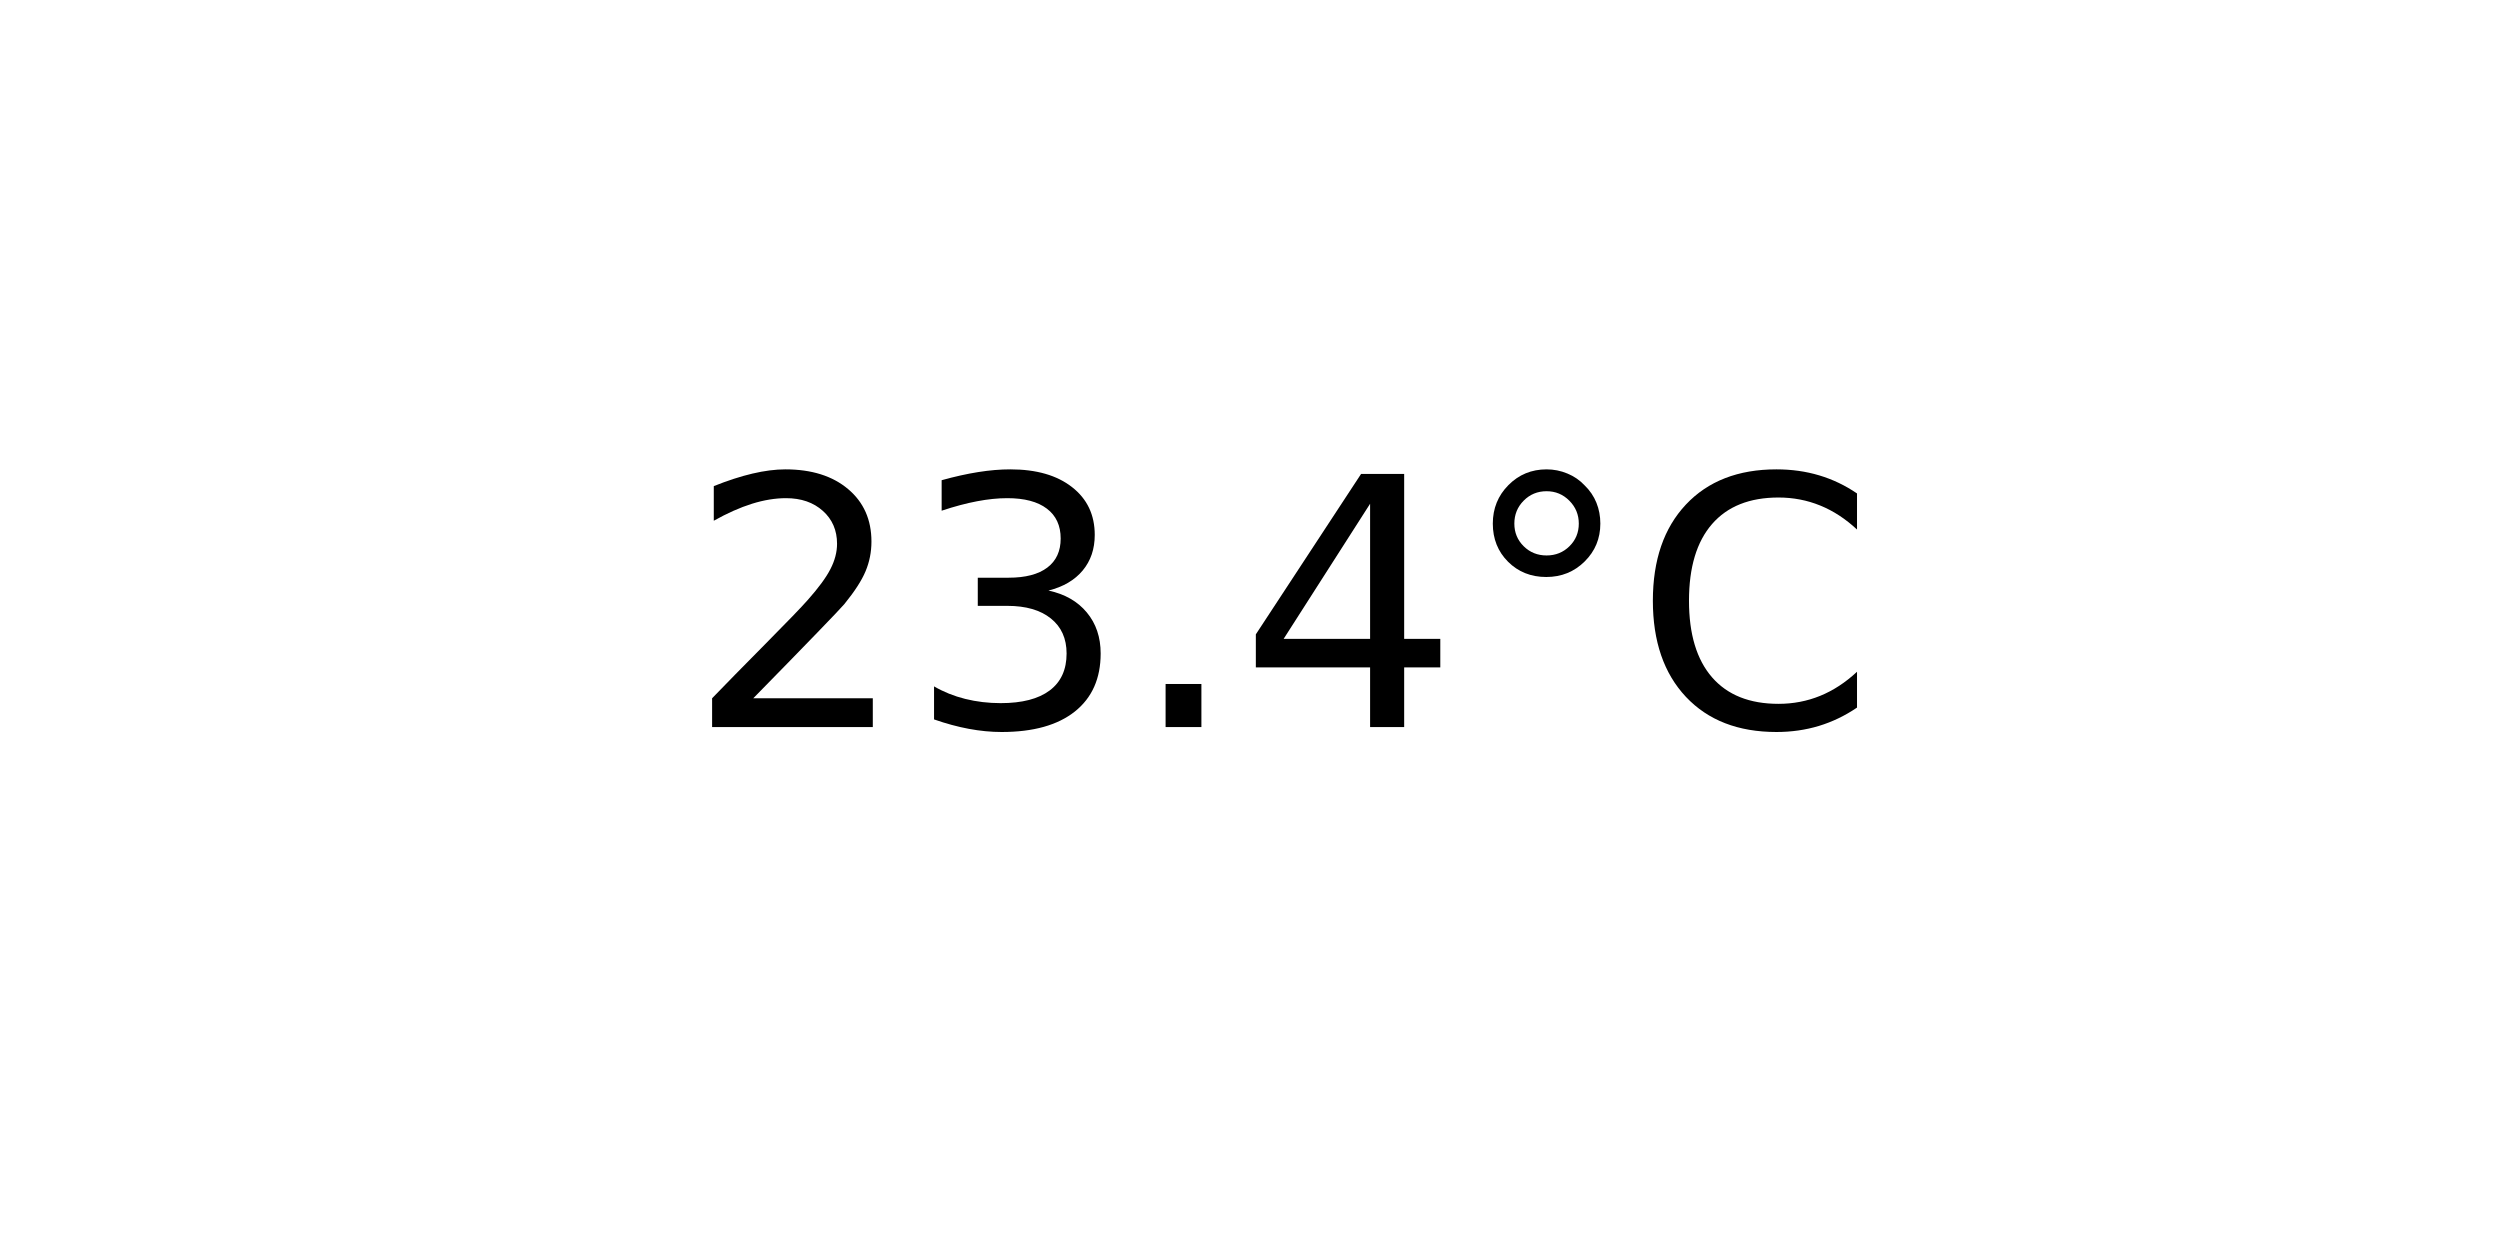
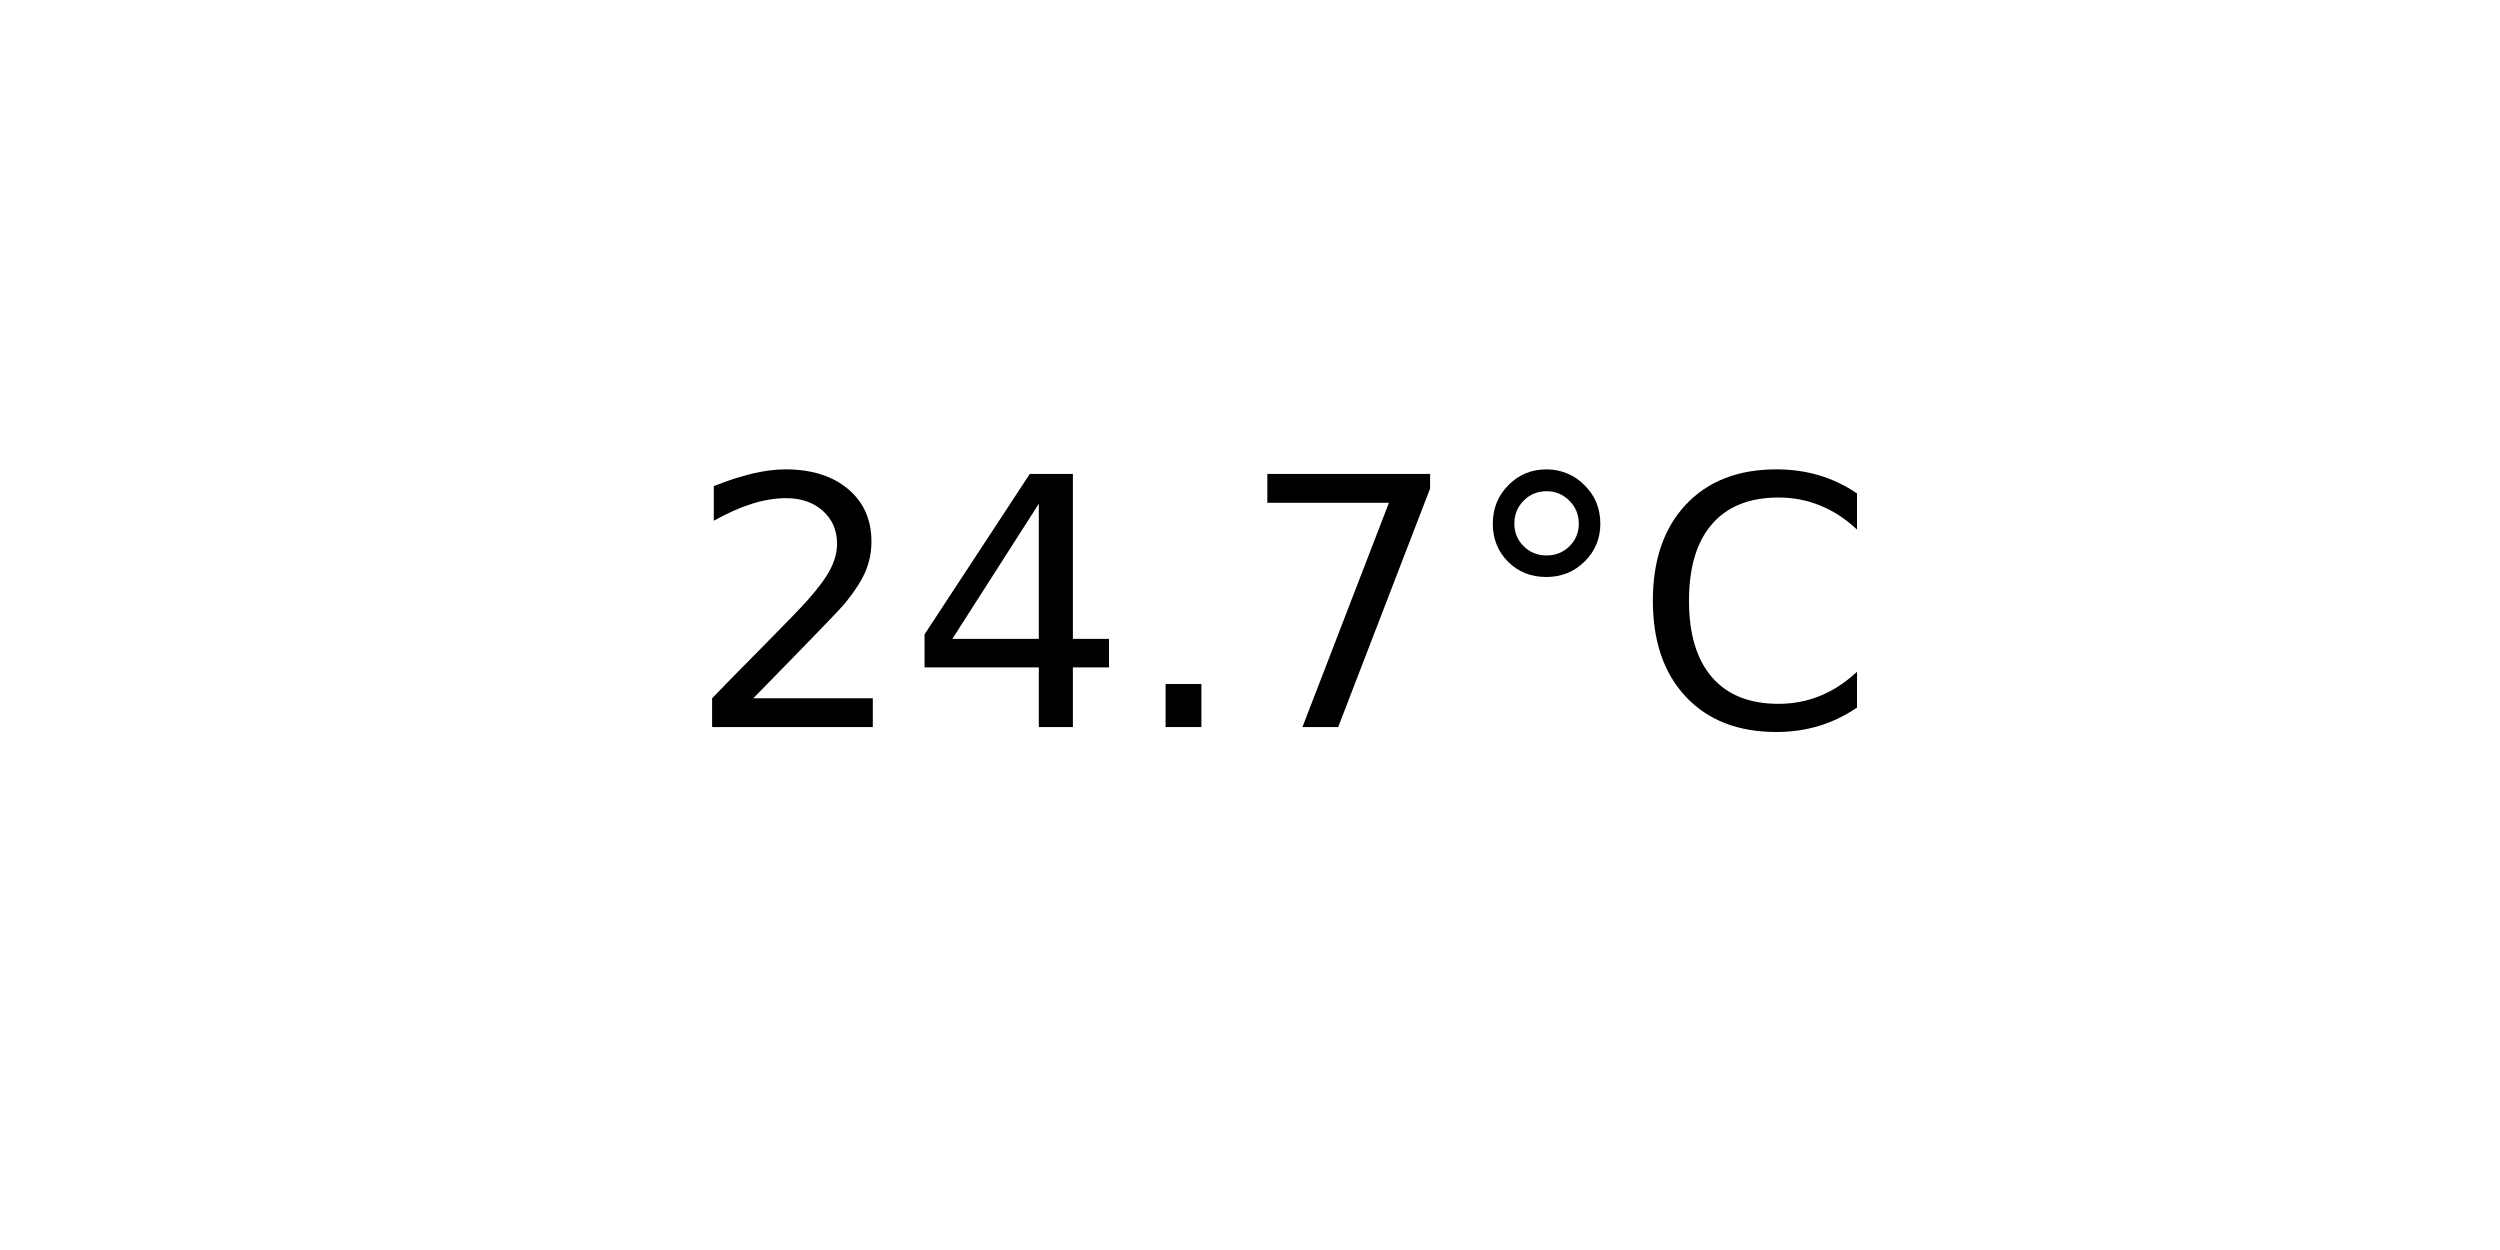
<svg xmlns="http://www.w3.org/2000/svg" xmlns:xlink="http://www.w3.org/1999/xlink" width="72pt" height="36pt" viewBox="0 0 72 36" version="1.1">
  <defs>
    <style type="text/css">*{stroke-linejoin: round; stroke-linecap: butt}</style>
  </defs>
  <g id="figure_1">
    <g id="axes_1">
      <g id="text_1">
        <g transform="translate(19.77578 20.93937) scale(0.1 -0.1)">
          <defs>
            <path id="DejaVuSans-32" d="M 1228 531  L 3431 531  L 3431 0  L 469 0  L 469 531  Q 828 903 1448 1529  Q 2069 2156 2228 2338  Q 2531 2678 2651 2914  Q 2772 3150 2772 3378  Q 2772 3750 2511 3984  Q 2250 4219 1831 4219  Q 1534 4219 1204 4116  Q 875 4013 500 3803  L 500 4441  Q 881 4594 1212 4672  Q 1544 4750 1819 4750  Q 2544 4750 2975 4387  Q 3406 4025 3406 3419  Q 3406 3131 3298 2873  Q 3191 2616 2906 2266  Q 2828 2175 2409 1742  Q 1991 1309 1228 531  z " transform="scale(0.015625)" />
-             <path id="DejaVuSans-33" d="M 2597 2516  Q 3050 2419 3304 2112  Q 3559 1806 3559 1356  Q 3559 666 3084 287  Q 2609 -91 1734 -91  Q 1441 -91 1130 -33  Q 819 25 488 141  L 488 750  Q 750 597 1062 519  Q 1375 441 1716 441  Q 2309 441 2620 675  Q 2931 909 2931 1356  Q 2931 1769 2642 2001  Q 2353 2234 1838 2234  L 1294 2234  L 1294 2753  L 1863 2753  Q 2328 2753 2575 2939  Q 2822 3125 2822 3475  Q 2822 3834 2567 4026  Q 2313 4219 1838 4219  Q 1578 4219 1281 4162  Q 984 4106 628 3988  L 628 4550  Q 988 4650 1302 4700  Q 1616 4750 1894 4750  Q 2613 4750 3031 4423  Q 3450 4097 3450 3541  Q 3450 3153 3228 2886  Q 3006 2619 2597 2516  z " transform="scale(0.015625)" />
+             <path id="DejaVuSans-34" d="M 2419 4116  L 825 1625  L 2419 1625  L 2419 4116  z M 2253 4666  L 3047 4666  L 3047 1625  L 3713 1625  L 3713 1100  L 3047 1100  L 3047 0  L 2419 0  L 2419 1100  L 313 1100  L 313 1709  L 2253 4666  z " transform="scale(0.015625)" />
            <path id="DejaVuSans-2e" d="M 684 794  L 1344 794  L 1344 0  L 684 0  L 684 794  z " transform="scale(0.015625)" />
-             <path id="DejaVuSans-34" d="M 2419 4116  L 825 1625  L 2419 1625  L 2419 4116  z M 2253 4666  L 3047 4666  L 3047 1625  L 3713 1625  L 3713 1100  L 3047 1100  L 3047 0  L 2419 0  L 2419 1100  L 313 1100  L 313 1709  L 2253 4666  z " transform="scale(0.015625)" />
+             <path id="DejaVuSans-37" d="M 525 4666  L 3525 4666  L 3525 4397  L 1831 0  L 1172 0  L 2766 4134  L 525 4134  L 525 4666  z " transform="scale(0.015625)" />
            <path id="DejaVuSans-b0" d="M 1600 4347  Q 1350 4347 1178 4173  Q 1006 4000 1006 3750  Q 1006 3503 1178 3333  Q 1350 3163 1600 3163  Q 1850 3163 2022 3333  Q 2194 3503 2194 3750  Q 2194 3997 2020 4172  Q 1847 4347 1600 4347  z M 1600 4750  Q 1800 4750 1984 4673  Q 2169 4597 2303 4453  Q 2447 4313 2519 4134  Q 2591 3956 2591 3750  Q 2591 3338 2302 3052  Q 2013 2766 1594 2766  Q 1172 2766 890 3047  Q 609 3328 609 3750  Q 609 4169 896 4459  Q 1184 4750 1600 4750  z " transform="scale(0.015625)" />
            <path id="DejaVuSans-43" d="M 4122 4306  L 4122 3641  Q 3803 3938 3442 4084  Q 3081 4231 2675 4231  Q 1875 4231 1450 3742  Q 1025 3253 1025 2328  Q 1025 1406 1450 917  Q 1875 428 2675 428  Q 3081 428 3442 575  Q 3803 722 4122 1019  L 4122 359  Q 3791 134 3420 21  Q 3050 -91 2638 -91  Q 1578 -91 968 557  Q 359 1206 359 2328  Q 359 3453 968 4101  Q 1578 4750 2638 4750  Q 3056 4750 3426 4639  Q 3797 4528 4122 4306  z " transform="scale(0.015625)" />
          </defs>
          <use xlink:href="#DejaVuSans-32" />
-           <use xlink:href="#DejaVuSans-33" x="63.623" />
+           <use xlink:href="#DejaVuSans-34" x="63.623" />
          <use xlink:href="#DejaVuSans-2e" x="127.246" />
-           <use xlink:href="#DejaVuSans-34" x="159.033" />
+           <use xlink:href="#DejaVuSans-37" x="159.033" />
          <use xlink:href="#DejaVuSans-b0" x="222.656" />
          <use xlink:href="#DejaVuSans-43" x="272.656" />
        </g>
      </g>
    </g>
  </g>
</svg>
